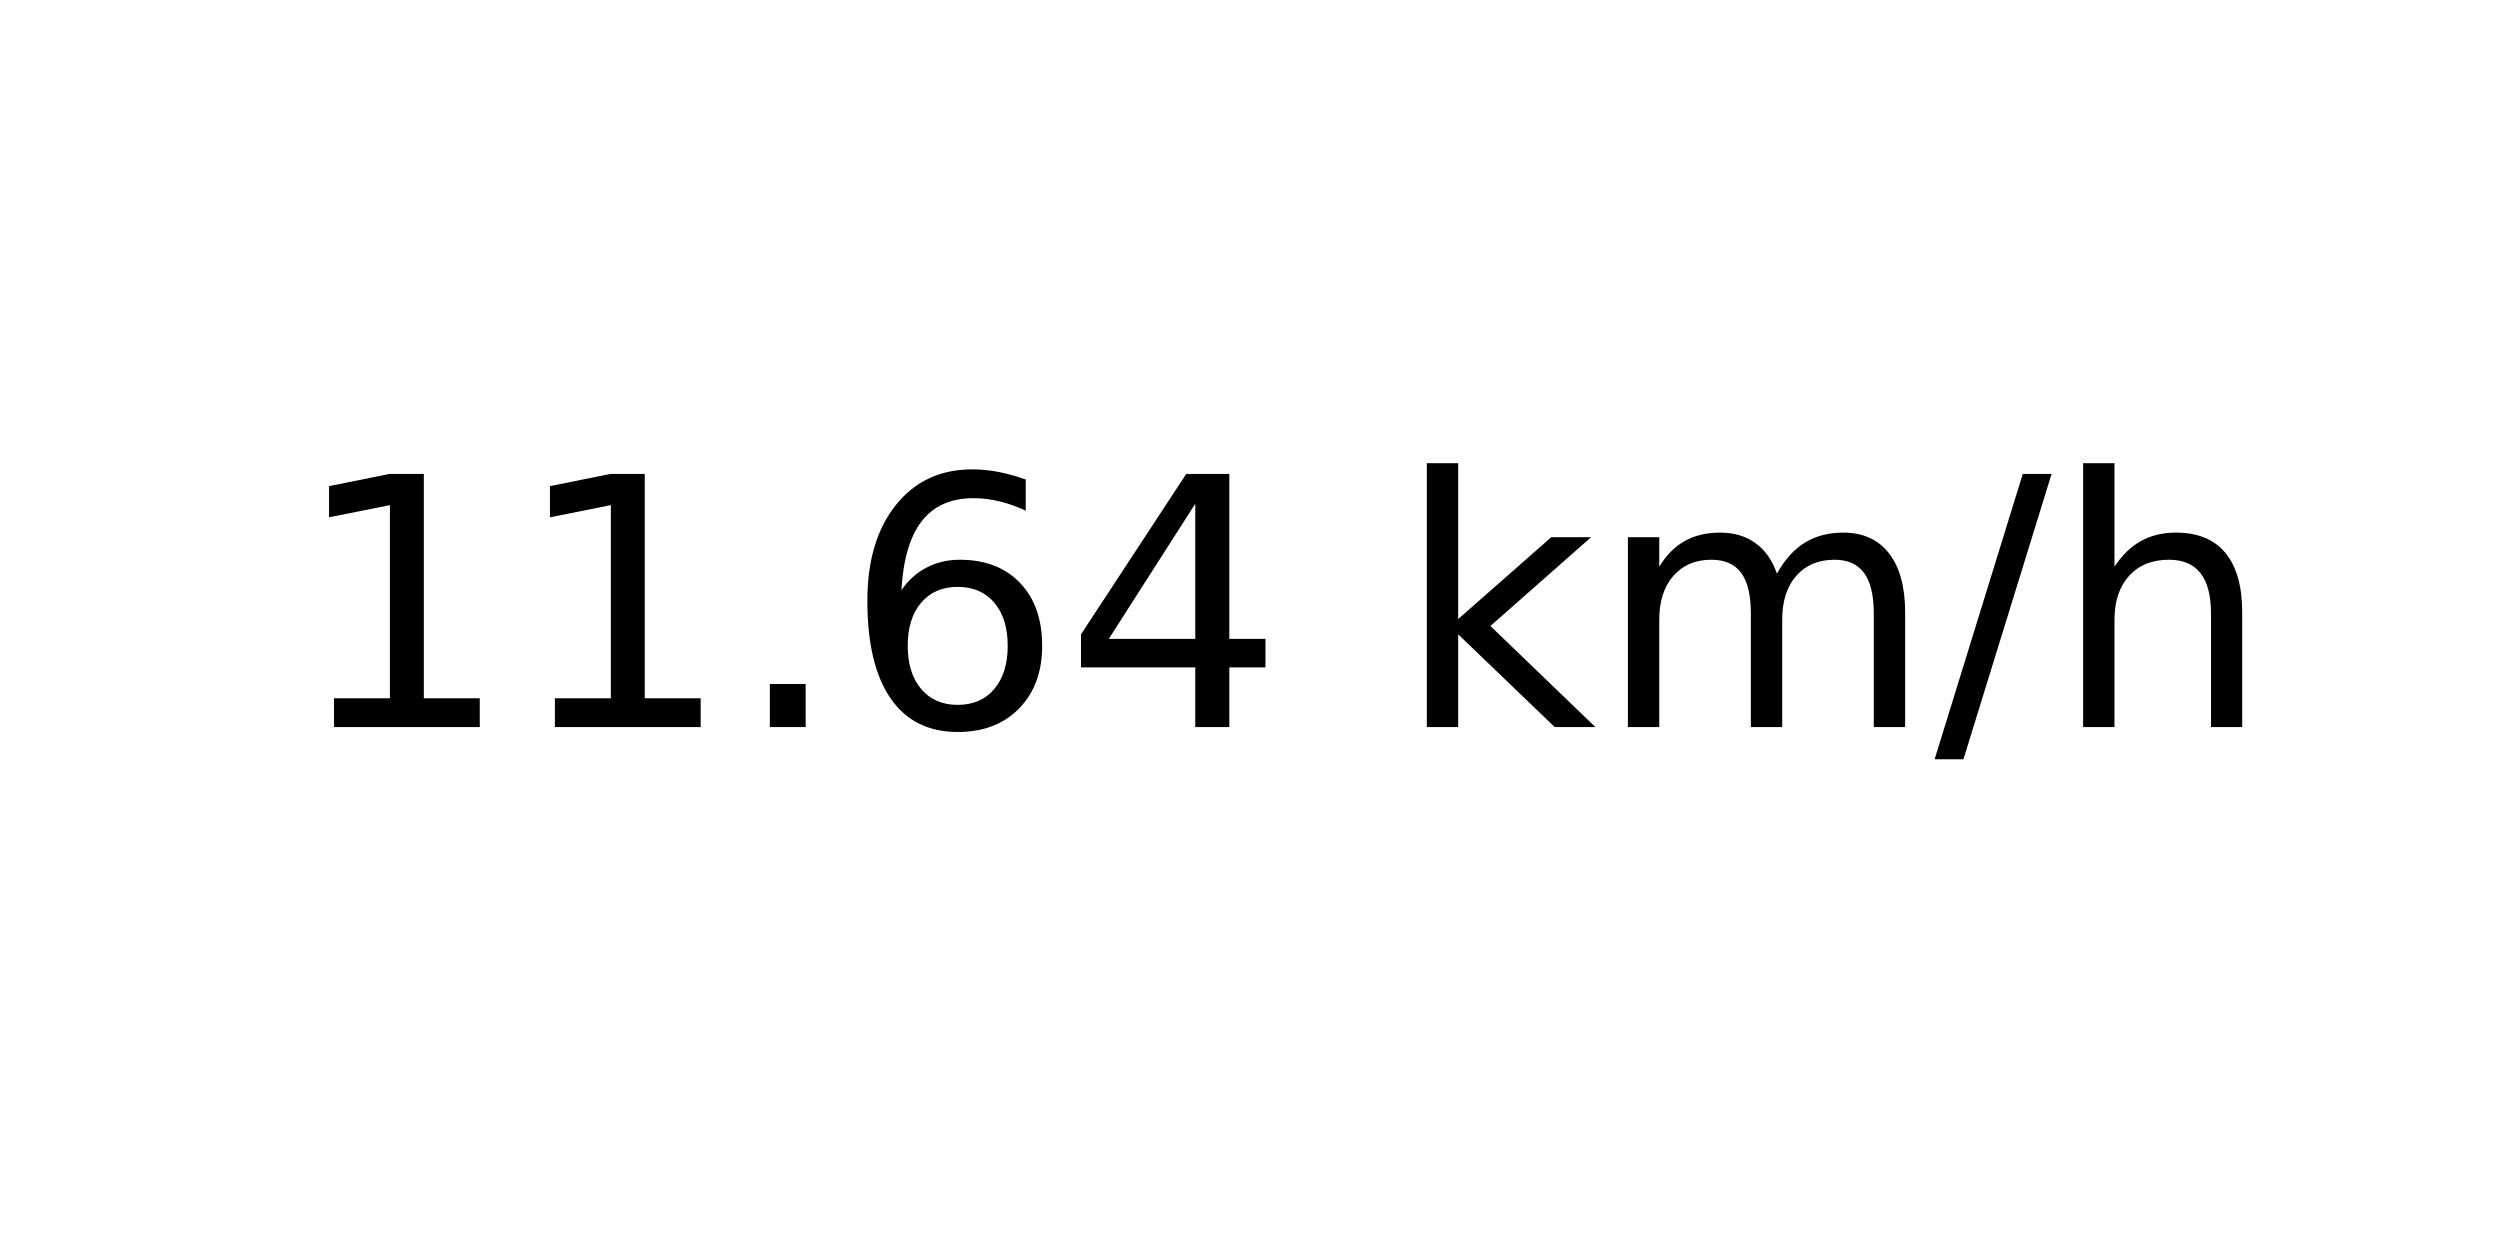
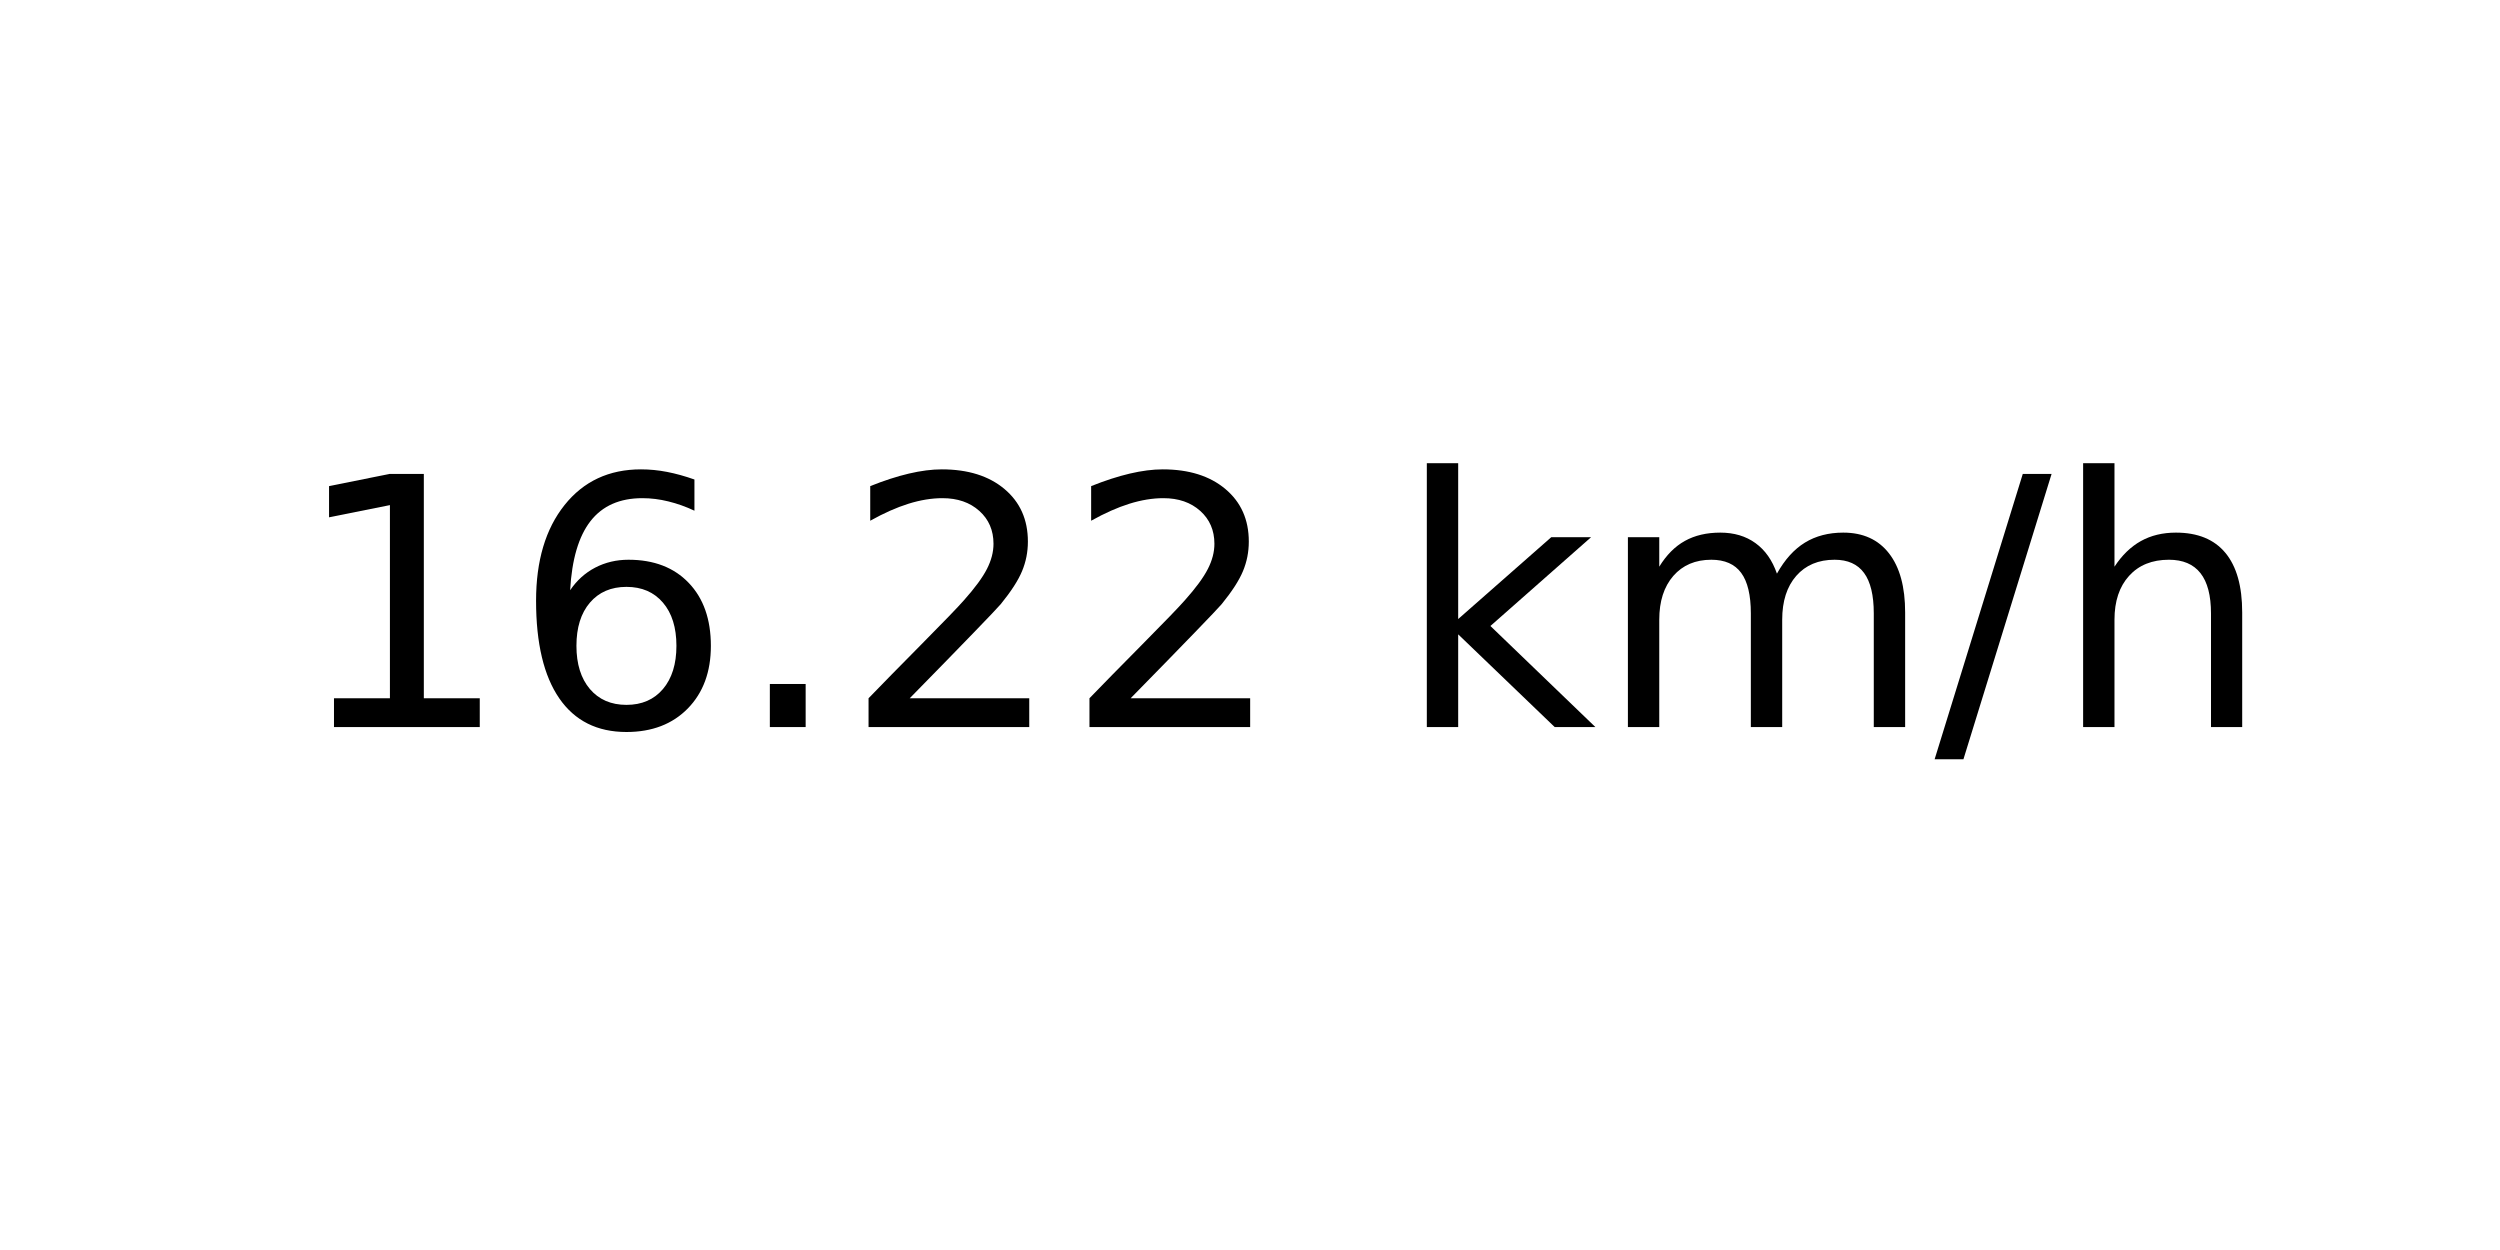
<svg xmlns="http://www.w3.org/2000/svg" xmlns:xlink="http://www.w3.org/1999/xlink" width="72pt" height="36pt" viewBox="0 0 72 36" version="1.1">
  <defs>
    <style type="text/css">*{stroke-linejoin: round; stroke-linecap: butt}</style>
  </defs>
  <g id="figure_1">
    <g id="axes_1">
      <g id="text_1">
        <g transform="translate(8.378125 20.93937) scale(0.1 -0.1)">
          <defs>
            <path id="DejaVuSans-31" d="M 794 531  L 1825 531  L 1825 4091  L 703 3866  L 703 4441  L 1819 4666  L 2450 4666  L 2450 531  L 3481 531  L 3481 0  L 794 0  L 794 531  z " transform="scale(0.015625)" />
+             <path id="DejaVuSans-36" d="M 2113 2584  Q 1688 2584 1439 2293  Q 1191 2003 1191 1497  Q 1191 994 1439 701  Q 1688 409 2113 409  Q 2538 409 2786 701  Q 3034 994 3034 1497  Q 3034 2003 2786 2293  Q 2538 2584 2113 2584  z M 3366 4563  L 3366 3988  Q 3128 4100 2886 4159  Q 2644 4219 2406 4219  Q 1781 4219 1451 3797  Q 1122 3375 1075 2522  Q 1259 2794 1537 2939  Q 1816 3084 2150 3084  Q 2853 3084 3261 2657  Q 3669 2231 3669 1497  Q 3669 778 3244 343  Q 2819 -91 2113 -91  Q 1303 -91 875 529  Q 447 1150 447 2328  Q 447 3434 972 4092  Q 1497 4750 2381 4750  Q 2619 4750 2861 4703  Q 3103 4656 3366 4563  z " transform="scale(0.015625)" />
            <path id="DejaVuSans-2e" d="M 684 794  L 1344 794  L 1344 0  L 684 0  L 684 794  z " transform="scale(0.015625)" />
-             <path id="DejaVuSans-36" d="M 2113 2584  Q 1688 2584 1439 2293  Q 1191 2003 1191 1497  Q 1191 994 1439 701  Q 1688 409 2113 409  Q 2538 409 2786 701  Q 3034 994 3034 1497  Q 3034 2003 2786 2293  Q 2538 2584 2113 2584  z M 3366 4563  L 3366 3988  Q 3128 4100 2886 4159  Q 2644 4219 2406 4219  Q 1781 4219 1451 3797  Q 1122 3375 1075 2522  Q 1259 2794 1537 2939  Q 1816 3084 2150 3084  Q 2853 3084 3261 2657  Q 3669 2231 3669 1497  Q 3669 778 3244 343  Q 2819 -91 2113 -91  Q 1303 -91 875 529  Q 447 1150 447 2328  Q 447 3434 972 4092  Q 1497 4750 2381 4750  Q 2619 4750 2861 4703  Q 3103 4656 3366 4563  z " transform="scale(0.015625)" />
-             <path id="DejaVuSans-34" d="M 2419 4116  L 825 1625  L 2419 1625  L 2419 4116  z M 2253 4666  L 3047 4666  L 3047 1625  L 3713 1625  L 3713 1100  L 3047 1100  L 3047 0  L 2419 0  L 2419 1100  L 313 1100  L 313 1709  L 2253 4666  z " transform="scale(0.015625)" />
+             <path id="DejaVuSans-32" d="M 1228 531  L 3431 531  L 3431 0  L 469 0  L 469 531  Q 828 903 1448 1529  Q 2069 2156 2228 2338  Q 2531 2678 2651 2914  Q 2772 3150 2772 3378  Q 2772 3750 2511 3984  Q 2250 4219 1831 4219  Q 1534 4219 1204 4116  Q 875 4013 500 3803  L 500 4441  Q 881 4594 1212 4672  Q 1544 4750 1819 4750  Q 2544 4750 2975 4387  Q 3406 4025 3406 3419  Q 3406 3131 3298 2873  Q 3191 2616 2906 2266  Q 2828 2175 2409 1742  Q 1991 1309 1228 531  z " transform="scale(0.015625)" />
            <path id="DejaVuSans-20" transform="scale(0.015625)" />
            <path id="DejaVuSans-6b" d="M 581 4863  L 1159 4863  L 1159 1991  L 2875 3500  L 3609 3500  L 1753 1863  L 3688 0  L 2938 0  L 1159 1709  L 1159 0  L 581 0  L 581 4863  z " transform="scale(0.015625)" />
            <path id="DejaVuSans-6d" d="M 3328 2828  Q 3544 3216 3844 3400  Q 4144 3584 4550 3584  Q 5097 3584 5394 3201  Q 5691 2819 5691 2113  L 5691 0  L 5113 0  L 5113 2094  Q 5113 2597 4934 2840  Q 4756 3084 4391 3084  Q 3944 3084 3684 2787  Q 3425 2491 3425 1978  L 3425 0  L 2847 0  L 2847 2094  Q 2847 2600 2669 2842  Q 2491 3084 2119 3084  Q 1678 3084 1418 2786  Q 1159 2488 1159 1978  L 1159 0  L 581 0  L 581 3500  L 1159 3500  L 1159 2956  Q 1356 3278 1631 3431  Q 1906 3584 2284 3584  Q 2666 3584 2933 3390  Q 3200 3197 3328 2828  z " transform="scale(0.015625)" />
            <path id="DejaVuSans-2f" d="M 1625 4666  L 2156 4666  L 531 -594  L 0 -594  L 1625 4666  z " transform="scale(0.015625)" />
            <path id="DejaVuSans-68" d="M 3513 2113  L 3513 0  L 2938 0  L 2938 2094  Q 2938 2591 2744 2837  Q 2550 3084 2163 3084  Q 1697 3084 1428 2787  Q 1159 2491 1159 1978  L 1159 0  L 581 0  L 581 4863  L 1159 4863  L 1159 2956  Q 1366 3272 1645 3428  Q 1925 3584 2291 3584  Q 2894 3584 3203 3211  Q 3513 2838 3513 2113  z " transform="scale(0.015625)" />
          </defs>
          <use xlink:href="#DejaVuSans-31" />
-           <use xlink:href="#DejaVuSans-31" x="63.623" />
+           <use xlink:href="#DejaVuSans-36" x="63.623" />
          <use xlink:href="#DejaVuSans-2e" x="127.246" />
-           <use xlink:href="#DejaVuSans-36" x="159.033" />
-           <use xlink:href="#DejaVuSans-34" x="222.656" />
+           <use xlink:href="#DejaVuSans-32" x="159.033" />
+           <use xlink:href="#DejaVuSans-32" x="222.656" />
          <use xlink:href="#DejaVuSans-20" x="286.279" />
          <use xlink:href="#DejaVuSans-6b" x="318.066" />
          <use xlink:href="#DejaVuSans-6d" x="375.977" />
          <use xlink:href="#DejaVuSans-2f" x="473.389" />
          <use xlink:href="#DejaVuSans-68" x="507.08" />
        </g>
      </g>
    </g>
  </g>
</svg>
